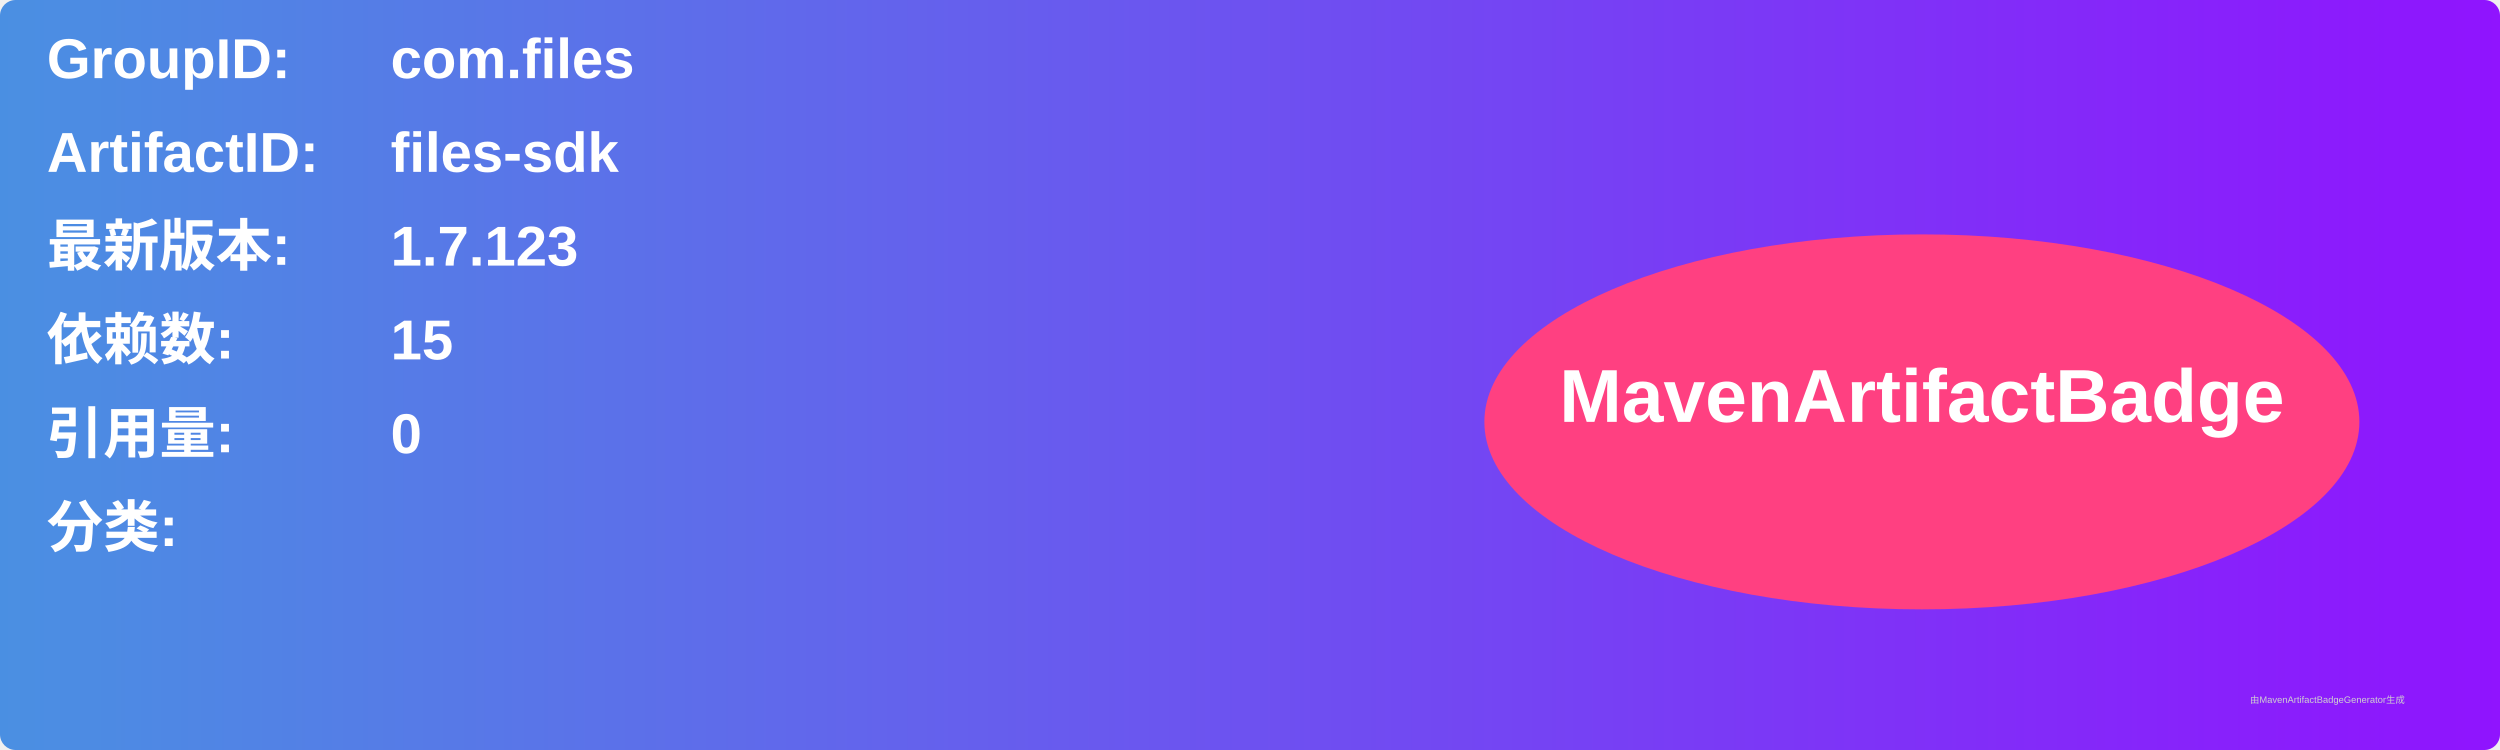
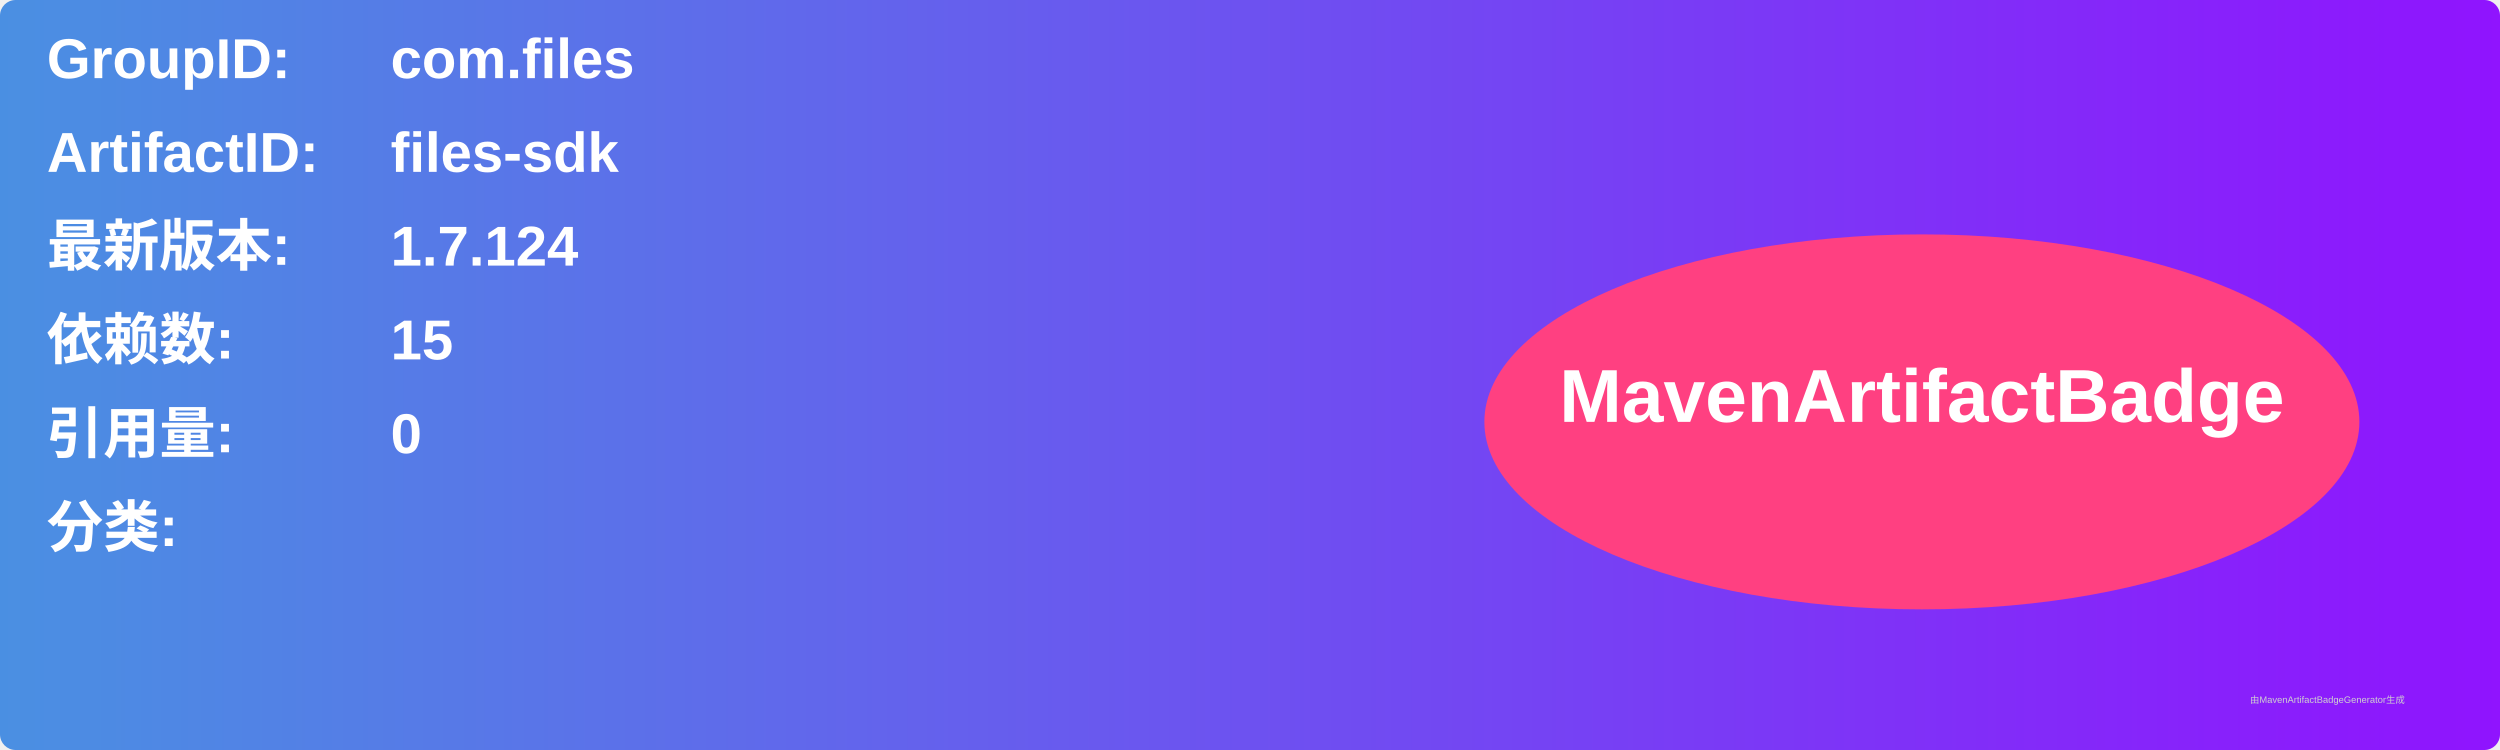
<svg xmlns="http://www.w3.org/2000/svg" width="800" height="240" viewBox="0 0 800 240">
  <linearGradient id="grad" x1="0%" y1="0%" x2="100%" y2="0%">
    <stop offset="0%" stop-color="#4a90e2" />
    <stop offset="100%" stop-color="#9013fe" />
  </linearGradient>
  <rect width="100%" height="100%" rx="5" ry="5" fill="url(#grad)" />
  <g transform="translate(15, 15)">
    <text x="0" y="10" font-family="Arial" font-size="18" fill="white" font-weight="bold" width="260">GroupID:</text>
    <text x="110" y="10" font-family="Arial" font-size="18" fill="white" font-weight="bold" width="460">com.files</text>
    <text x="0" y="40" font-family="Arial" font-size="18" fill="white" font-weight="bold" width="260">ArtifactID:</text>
    <text x="110" y="40" font-family="Arial" font-size="18" fill="white" font-weight="bold" width="460">files-sdk</text>
    <text x="0" y="70" font-family="Arial" font-size="18" fill="white" font-weight="bold">最新版本:</text>
    <text x="110" y="70" font-family="Arial" font-size="18" fill="white" font-weight="bold">
-       <tspan font-weight="bold">1.7.123</tspan>
+       <tspan font-weight="bold">1.7.124</tspan>
    </text>
    <text x="0" y="100" font-family="Arial" font-size="18" fill="white" font-weight="bold">依赖数: </text>
    <text x="110" y="100" font-family="Arial" font-size="18" fill="white">
      <tspan font-weight="bold">15</tspan>
    </text>
    <text x="0" y="130" font-family="Arial" font-size="18" fill="white" font-weight="bold">引用量: </text>
    <text x="110" y="130" font-family="Arial" font-size="18" fill="white">
      <tspan font-weight="bold">0</tspan>
    </text>
    <text x="0" y="160" font-family="Arial" font-size="18" fill="white" font-weight="bold">分类:</text>
    <text x="10" y="190" font-family="Arial" font-size="10" fill="white">
      <tspan font-weight="bold" />
    </text>
    <ellipse cx="600" cy="120" rx="140" ry="60" fill="#ff4081" />
    <text x="600" y="120" text-anchor="middle" font-family="Arial" font-size="24" fill="white" font-weight="bold">MavenArtifactBadge</text>
  </g>
  <text x="720" y="225" font-family="Arial" font-size="3" fill="#d0d0d0">由MavenArtifactBadgeGenerator生成</text>
</svg>
